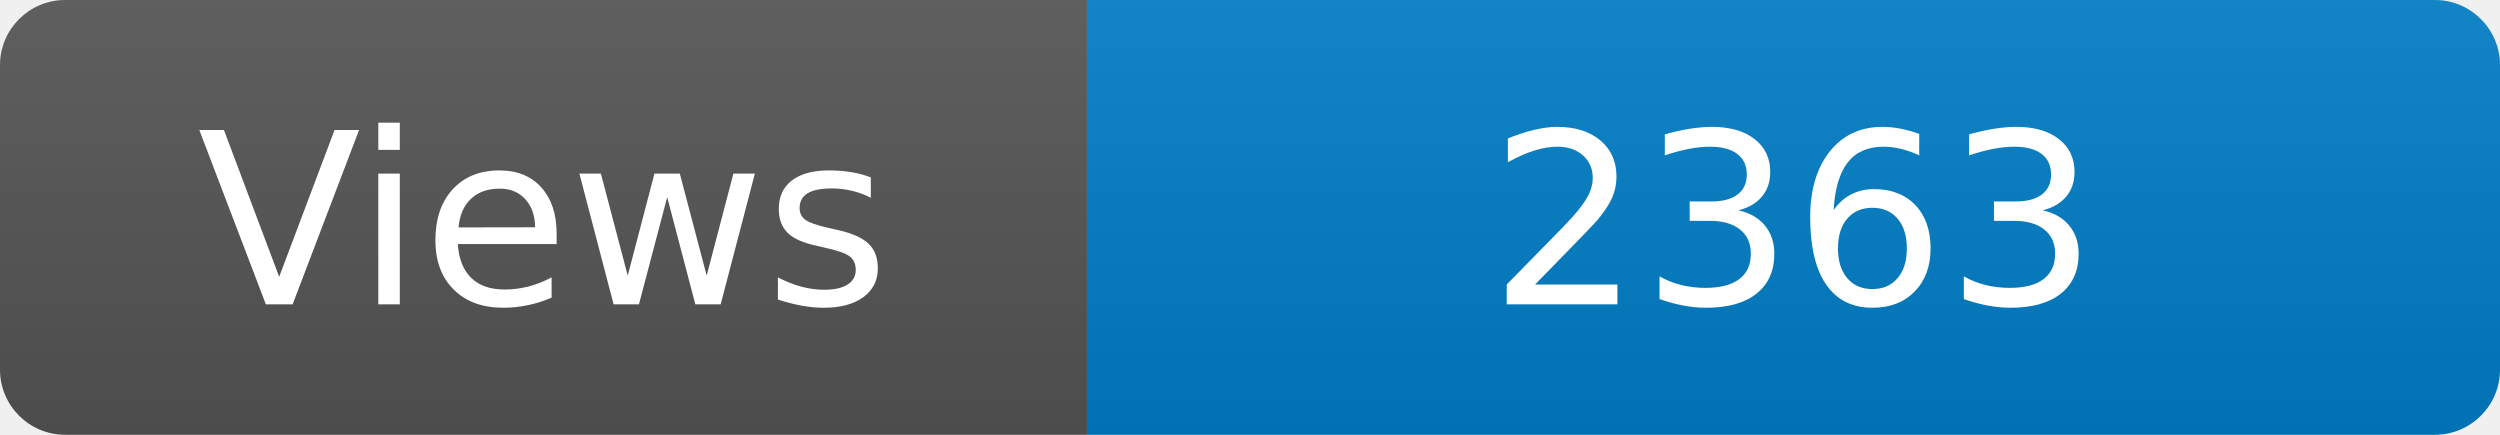
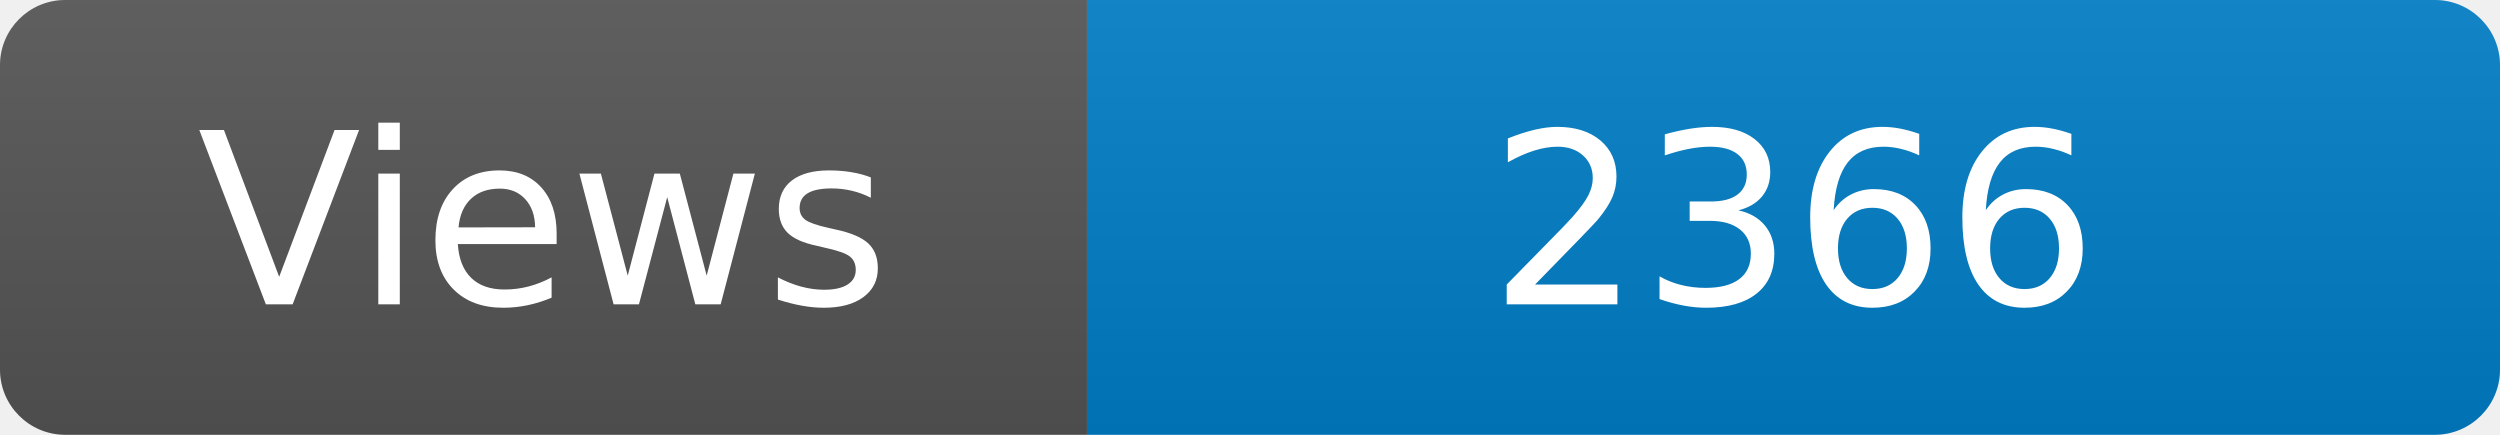
<svg xmlns="http://www.w3.org/2000/svg" width="115" height="20" role="img" aria-label="Maintained?: yes">
  <linearGradient id="s" x2="0" y2="100%">
    <stop offset="0" stop-color="#bbb" stop-opacity=".1" />
    <stop offset="1" stop-opacity=".1" />
  </linearGradient>
  <clipPath id="r">
    <rect width="115" height="20" rx="3" fill="#fff" />
  </clipPath>
  <g clip-path="url(#r)">
    <rect width="50" height="20" fill="#555" />
    <rect x="50" width="160" height="20" fill="#007ec6" />
    <rect width="115" height="20" fill="url(#s)" />
  </g>
  <g fill="#fff" text-anchor="middle" font-family="Verdana,Geneva,DejaVu Sans,sans-serif" font-size="110">
    <text x="250" y="140" transform="scale(.1)" fill="#fff">Views</text>
-     <text x="825" y="140" transform="scale(.1)" fill="#fff">2363</text>
+     <text x="825" y="140" transform="scale(.1)" fill="#fff">2366</text>
  </g>
</svg>
